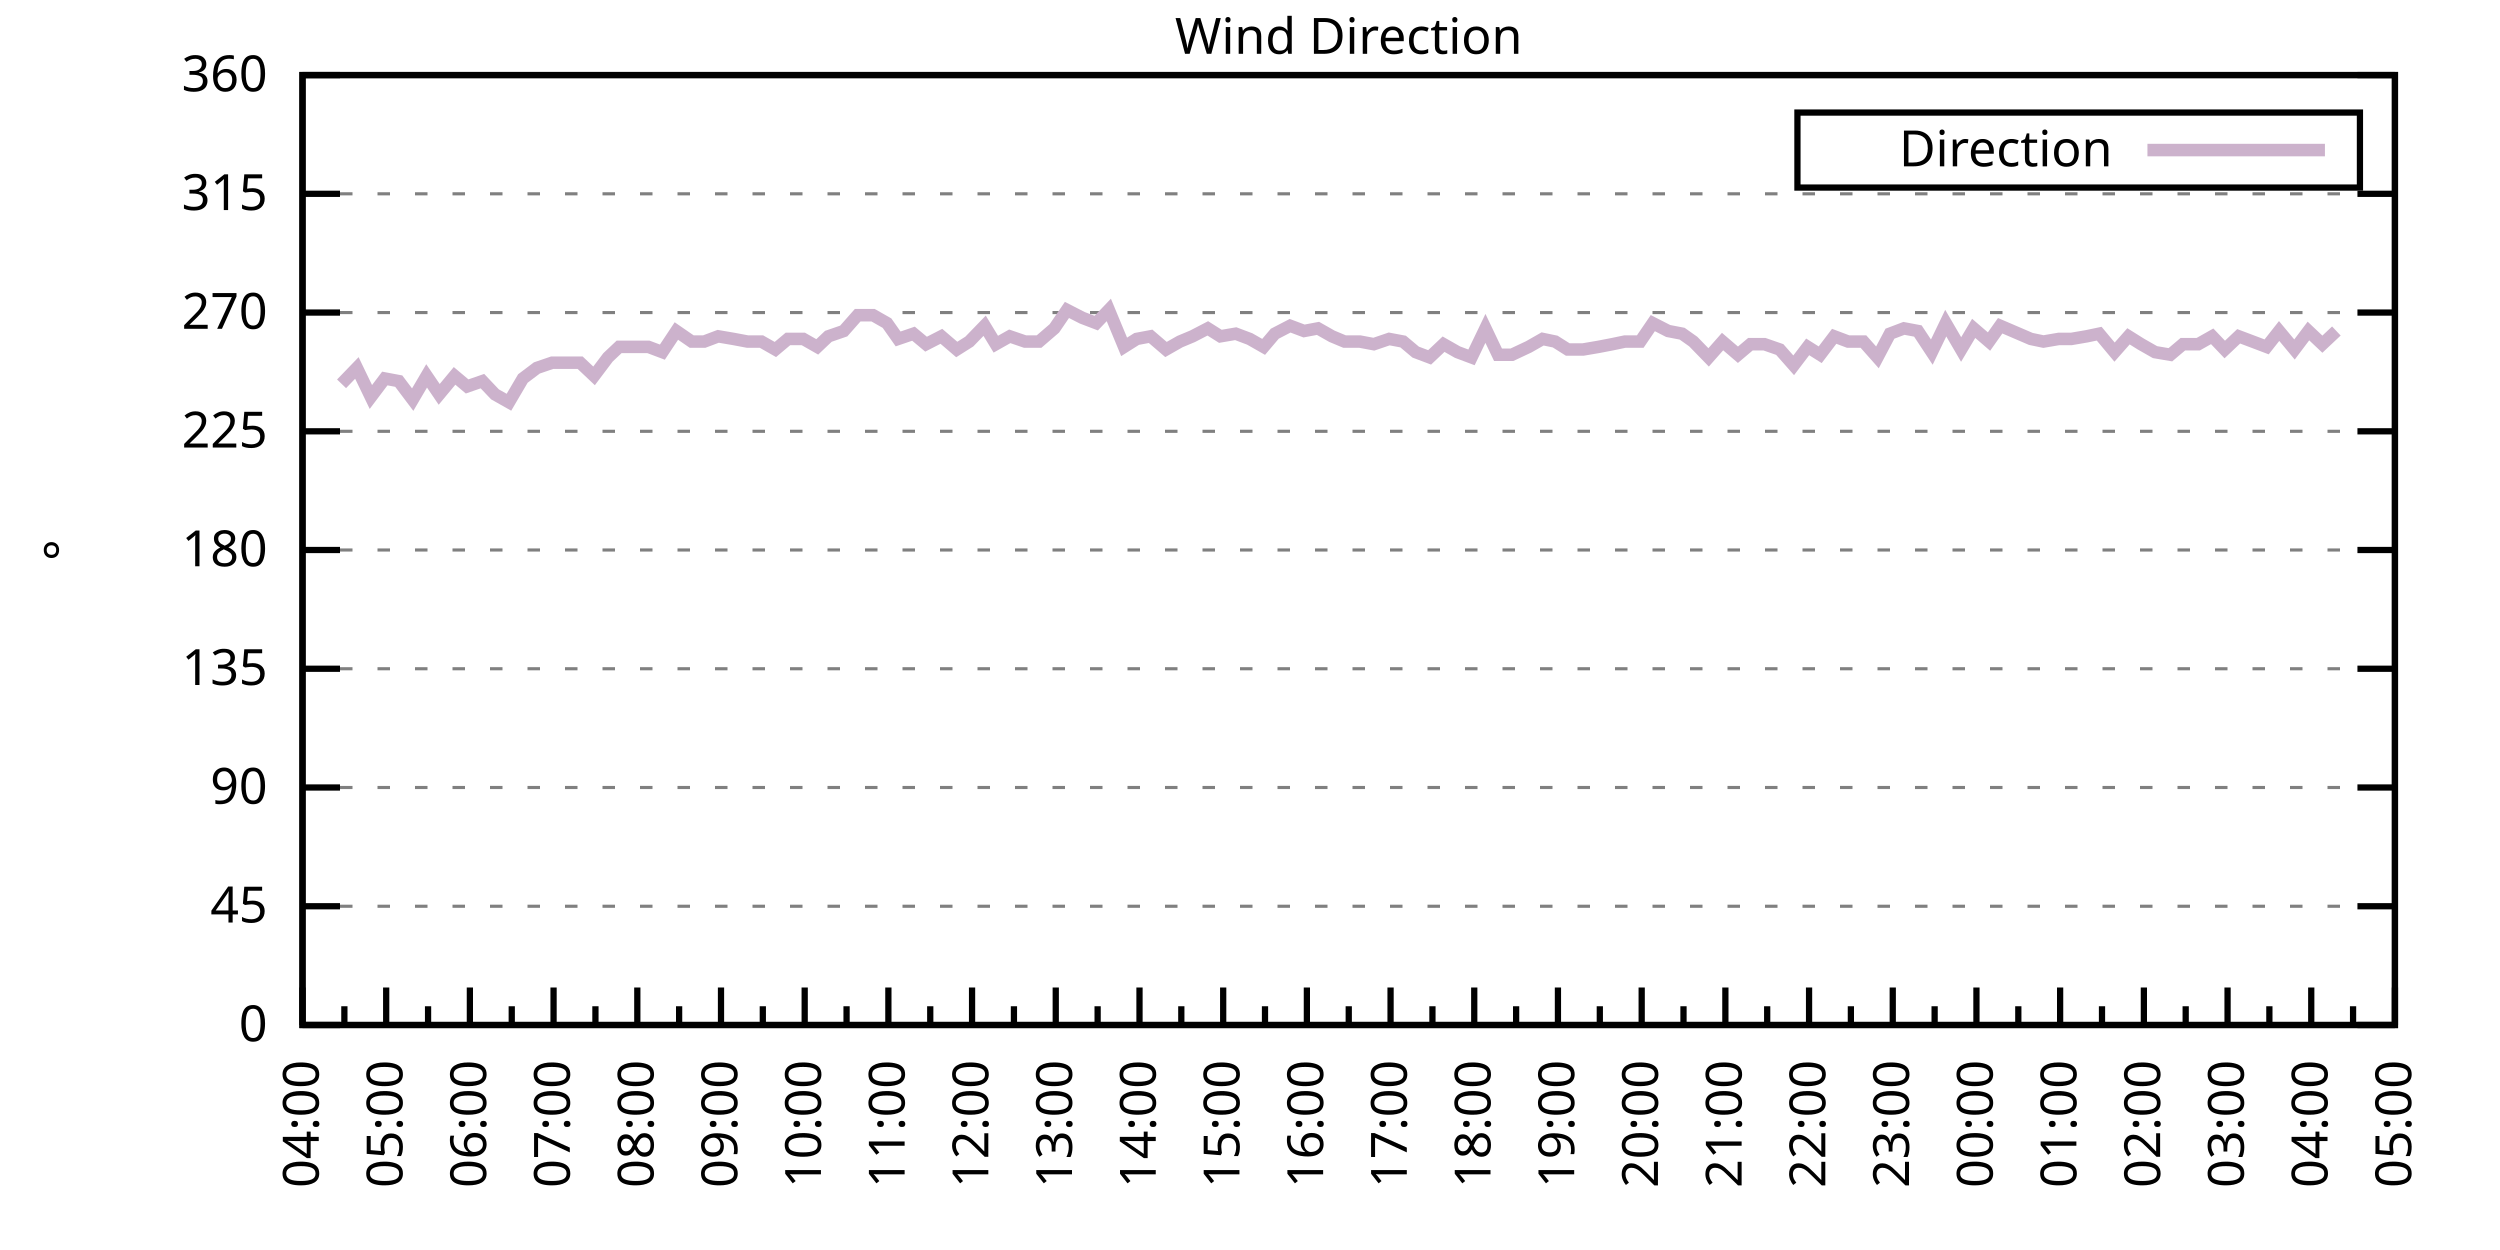
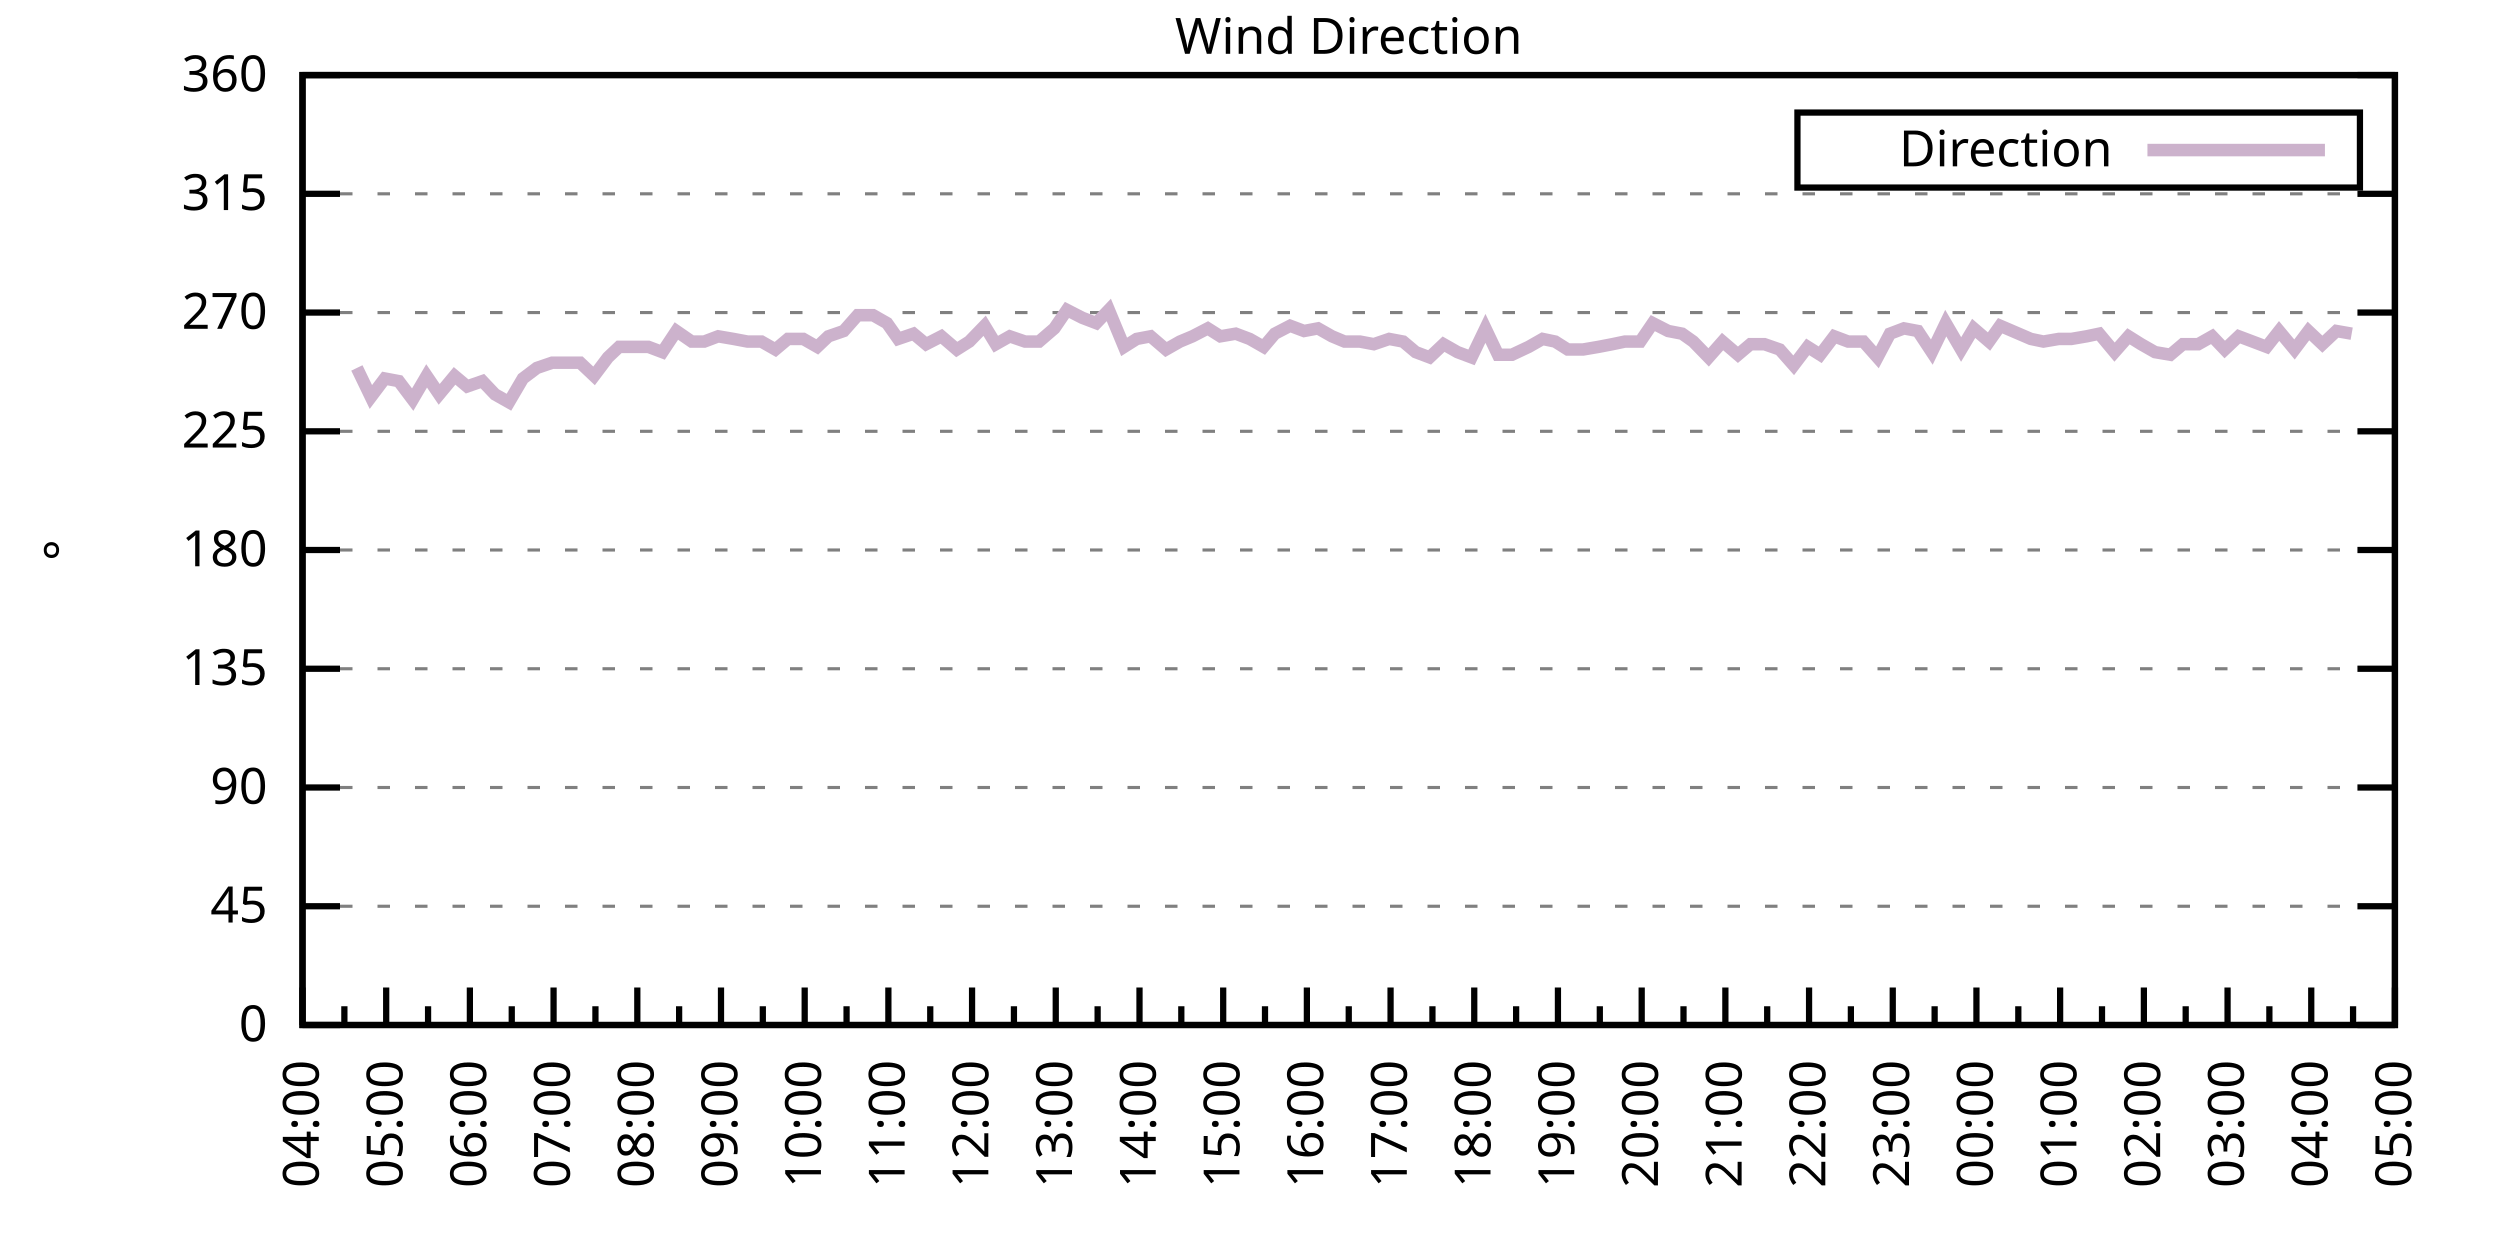
<svg xmlns="http://www.w3.org/2000/svg" xmlns:xlink="http://www.w3.org/1999/xlink" width="400" height="200" viewBox="0 0 400 200">
  <g id="gnuplot_canvas">
    <rect x="0" y="0" width="400" height="200" fill="none" />
    <defs>
      <circle id="gpDot" r="0.5" stroke-width="0.5" stroke="currentColor" />
      <path id="gpPt0" stroke-width="0.333" stroke="currentColor" d="M-1,0 h2 M0,-1 v2" />
      <path id="gpPt1" stroke-width="0.333" stroke="currentColor" d="M-1,-1 L1,1 M1,-1 L-1,1" />
      <path id="gpPt2" stroke-width="0.333" stroke="currentColor" d="M-1,0 L1,0 M0,-1 L0,1 M-1,-1 L1,1 M-1,1 L1,-1" />
      <rect id="gpPt3" stroke-width="0.333" stroke="currentColor" x="-1" y="-1" width="2" height="2" />
      <rect id="gpPt4" stroke-width="0.333" stroke="currentColor" fill="currentColor" x="-1" y="-1" width="2" height="2" />
      <circle id="gpPt5" stroke-width="0.333" stroke="currentColor" cx="0" cy="0" r="1" />
      <use xlink:href="#gpPt5" id="gpPt6" fill="currentColor" stroke="none" />
      <path id="gpPt7" stroke-width="0.333" stroke="currentColor" d="M0,-1.33 L-1.33,0.67 L1.33,0.67 z" />
      <use xlink:href="#gpPt7" id="gpPt8" fill="currentColor" stroke="none" />
      <use xlink:href="#gpPt7" id="gpPt9" stroke="currentColor" transform="rotate(180)" />
      <use xlink:href="#gpPt9" id="gpPt10" fill="currentColor" stroke="none" />
      <use xlink:href="#gpPt3" id="gpPt11" stroke="currentColor" transform="rotate(45)" />
      <use xlink:href="#gpPt11" id="gpPt12" fill="currentColor" stroke="none" />
      <path id="gpPt13" stroke-width="0.333" stroke="currentColor" d="M0,1.330 L1.265,0.411 L0.782,-1.067 L-0.782,-1.076 L-1.265,0.411 z" />
      <use xlink:href="#gpPt13" id="gpPt14" fill="currentColor" stroke="none" />
      <filter id="textbox" filterUnits="objectBoundingBox" x="0" y="0" height="1" width="1">
        <feFlood flood-color="white" flood-opacity="1" result="bgnd" />
        <feComposite in="SourceGraphic" in2="bgnd" operator="atop" />
      </filter>
      <filter id="greybox" filterUnits="objectBoundingBox" x="0" y="0" height="1" width="1">
        <feFlood flood-color="lightgrey" flood-opacity="1" result="grey" />
        <feComposite in="SourceGraphic" in2="grey" operator="atop" />
      </filter>
    </defs>
    <g fill="none" color="white" stroke="currentColor" stroke-width="1.00" stroke-linecap="butt" stroke-linejoin="miter">
</g>
    <g fill="none" color="black" stroke="currentColor" stroke-width="1.00" stroke-linecap="butt" stroke-linejoin="miter">
      <g stroke="none" shape-rendering="crispEdges">
        <polygon fill="rgb(255, 255, 255)" points="48.40,164.00 383.18,164.00 383.18,12.02 48.40,12.02 " />
      </g>
    </g>
    <g fill="none" color="black" stroke="currentColor" stroke-width="1.00" stroke-linecap="butt" stroke-linejoin="miter">
</g>
    <g fill="none" color="black" stroke="black" stroke-width="0.50" stroke-linecap="butt" stroke-linejoin="miter">
</g>
    <g fill="none" color="gray" stroke="currentColor" stroke-width="0.50" stroke-linecap="butt" stroke-linejoin="miter">
      <path stroke="gray" stroke-dasharray="2,4" class="gridline" d="M48.40,164.00 L383.19,164.00  " />
    </g>
    <g fill="none" color="gray" stroke="gray" stroke-width="1.00" stroke-linecap="butt" stroke-linejoin="miter">
</g>
    <g fill="none" color="black" stroke="currentColor" stroke-width="1.00" stroke-linecap="butt" stroke-linejoin="miter">
      <path stroke="black" d="M48.40,164.00 L54.40,164.00 M383.19,164.00 L377.19,164.00  " />
      <g transform="translate(42.80,166.60)" stroke="none" fill="black" font-family="Sans" font-size="8.00" text-anchor="end">
        <text>
          <tspan font-family="Sans"> 0</tspan>
        </text>
      </g>
    </g>
    <g fill="none" color="black" stroke="currentColor" stroke-width="1.00" stroke-linecap="butt" stroke-linejoin="miter">
</g>
    <g fill="none" color="black" stroke="black" stroke-width="0.50" stroke-linecap="butt" stroke-linejoin="miter">
</g>
    <g fill="none" color="gray" stroke="currentColor" stroke-width="0.50" stroke-linecap="butt" stroke-linejoin="miter">
      <path stroke="gray" stroke-dasharray="2,4" class="gridline" d="M48.40,145.00 L383.19,145.00  " />
    </g>
    <g fill="none" color="gray" stroke="gray" stroke-width="1.00" stroke-linecap="butt" stroke-linejoin="miter">
</g>
    <g fill="none" color="black" stroke="currentColor" stroke-width="1.00" stroke-linecap="butt" stroke-linejoin="miter">
      <path stroke="black" d="M48.40,145.00 L54.40,145.00 M383.19,145.00 L377.19,145.00  " />
      <g transform="translate(42.80,147.60)" stroke="none" fill="black" font-family="Sans" font-size="8.00" text-anchor="end">
        <text>
          <tspan font-family="Sans"> 45</tspan>
        </text>
      </g>
    </g>
    <g fill="none" color="black" stroke="currentColor" stroke-width="1.00" stroke-linecap="butt" stroke-linejoin="miter">
</g>
    <g fill="none" color="black" stroke="black" stroke-width="0.50" stroke-linecap="butt" stroke-linejoin="miter">
</g>
    <g fill="none" color="gray" stroke="currentColor" stroke-width="0.50" stroke-linecap="butt" stroke-linejoin="miter">
      <path stroke="gray" stroke-dasharray="2,4" class="gridline" d="M48.40,126.00 L383.19,126.00  " />
    </g>
    <g fill="none" color="gray" stroke="gray" stroke-width="1.00" stroke-linecap="butt" stroke-linejoin="miter">
</g>
    <g fill="none" color="black" stroke="currentColor" stroke-width="1.00" stroke-linecap="butt" stroke-linejoin="miter">
      <path stroke="black" d="M48.40,126.00 L54.40,126.00 M383.19,126.00 L377.19,126.00  " />
      <g transform="translate(42.80,128.60)" stroke="none" fill="black" font-family="Sans" font-size="8.00" text-anchor="end">
        <text>
          <tspan font-family="Sans"> 90</tspan>
        </text>
      </g>
    </g>
    <g fill="none" color="black" stroke="currentColor" stroke-width="1.00" stroke-linecap="butt" stroke-linejoin="miter">
</g>
    <g fill="none" color="black" stroke="black" stroke-width="0.50" stroke-linecap="butt" stroke-linejoin="miter">
</g>
    <g fill="none" color="gray" stroke="currentColor" stroke-width="0.50" stroke-linecap="butt" stroke-linejoin="miter">
      <path stroke="gray" stroke-dasharray="2,4" class="gridline" d="M48.40,107.00 L383.19,107.00  " />
    </g>
    <g fill="none" color="gray" stroke="gray" stroke-width="1.00" stroke-linecap="butt" stroke-linejoin="miter">
</g>
    <g fill="none" color="black" stroke="currentColor" stroke-width="1.00" stroke-linecap="butt" stroke-linejoin="miter">
      <path stroke="black" d="M48.40,107.00 L54.40,107.00 M383.19,107.00 L377.19,107.00  " />
      <g transform="translate(42.80,109.60)" stroke="none" fill="black" font-family="Sans" font-size="8.00" text-anchor="end">
        <text>
          <tspan font-family="Sans"> 135</tspan>
        </text>
      </g>
    </g>
    <g fill="none" color="black" stroke="currentColor" stroke-width="1.00" stroke-linecap="butt" stroke-linejoin="miter">
</g>
    <g fill="none" color="black" stroke="black" stroke-width="0.50" stroke-linecap="butt" stroke-linejoin="miter">
</g>
    <g fill="none" color="gray" stroke="currentColor" stroke-width="0.50" stroke-linecap="butt" stroke-linejoin="miter">
      <path stroke="gray" stroke-dasharray="2,4" class="gridline" d="M48.40,88.00 L383.19,88.00  " />
    </g>
    <g fill="none" color="gray" stroke="gray" stroke-width="1.00" stroke-linecap="butt" stroke-linejoin="miter">
</g>
    <g fill="none" color="black" stroke="currentColor" stroke-width="1.00" stroke-linecap="butt" stroke-linejoin="miter">
      <path stroke="black" d="M48.40,88.00 L54.40,88.00 M383.19,88.00 L377.19,88.00  " />
      <g transform="translate(42.80,90.60)" stroke="none" fill="black" font-family="Sans" font-size="8.00" text-anchor="end">
        <text>
          <tspan font-family="Sans"> 180</tspan>
        </text>
      </g>
    </g>
    <g fill="none" color="black" stroke="currentColor" stroke-width="1.00" stroke-linecap="butt" stroke-linejoin="miter">
</g>
    <g fill="none" color="black" stroke="black" stroke-width="0.50" stroke-linecap="butt" stroke-linejoin="miter">
</g>
    <g fill="none" color="gray" stroke="currentColor" stroke-width="0.50" stroke-linecap="butt" stroke-linejoin="miter">
      <path stroke="gray" stroke-dasharray="2,4" class="gridline" d="M48.40,69.01 L383.19,69.01  " />
    </g>
    <g fill="none" color="gray" stroke="gray" stroke-width="1.00" stroke-linecap="butt" stroke-linejoin="miter">
</g>
    <g fill="none" color="black" stroke="currentColor" stroke-width="1.00" stroke-linecap="butt" stroke-linejoin="miter">
      <path stroke="black" d="M48.40,69.01 L54.40,69.01 M383.19,69.01 L377.19,69.01  " />
      <g transform="translate(42.80,71.61)" stroke="none" fill="black" font-family="Sans" font-size="8.00" text-anchor="end">
        <text>
          <tspan font-family="Sans"> 225</tspan>
        </text>
      </g>
    </g>
    <g fill="none" color="black" stroke="currentColor" stroke-width="1.00" stroke-linecap="butt" stroke-linejoin="miter">
</g>
    <g fill="none" color="black" stroke="black" stroke-width="0.50" stroke-linecap="butt" stroke-linejoin="miter">
</g>
    <g fill="none" color="gray" stroke="currentColor" stroke-width="0.50" stroke-linecap="butt" stroke-linejoin="miter">
      <path stroke="gray" stroke-dasharray="2,4" class="gridline" d="M48.40,50.01 L383.19,50.01  " />
    </g>
    <g fill="none" color="gray" stroke="gray" stroke-width="1.00" stroke-linecap="butt" stroke-linejoin="miter">
</g>
    <g fill="none" color="black" stroke="currentColor" stroke-width="1.00" stroke-linecap="butt" stroke-linejoin="miter">
      <path stroke="black" d="M48.40,50.01 L54.40,50.01 M383.19,50.01 L377.19,50.01  " />
      <g transform="translate(42.80,52.61)" stroke="none" fill="black" font-family="Sans" font-size="8.00" text-anchor="end">
        <text>
          <tspan font-family="Sans"> 270</tspan>
        </text>
      </g>
    </g>
    <g fill="none" color="black" stroke="currentColor" stroke-width="1.00" stroke-linecap="butt" stroke-linejoin="miter">
</g>
    <g fill="none" color="black" stroke="black" stroke-width="0.50" stroke-linecap="butt" stroke-linejoin="miter">
</g>
    <g fill="none" color="gray" stroke="currentColor" stroke-width="0.50" stroke-linecap="butt" stroke-linejoin="miter">
      <path stroke="gray" stroke-dasharray="2,4" class="gridline" d="M48.40,31.01 L383.19,31.01  " />
    </g>
    <g fill="none" color="gray" stroke="gray" stroke-width="1.00" stroke-linecap="butt" stroke-linejoin="miter">
</g>
    <g fill="none" color="black" stroke="currentColor" stroke-width="1.00" stroke-linecap="butt" stroke-linejoin="miter">
      <path stroke="black" d="M48.40,31.01 L54.40,31.01 M383.19,31.01 L377.19,31.01  " />
      <g transform="translate(42.80,33.61)" stroke="none" fill="black" font-family="Sans" font-size="8.00" text-anchor="end">
        <text>
          <tspan font-family="Sans"> 315</tspan>
        </text>
      </g>
    </g>
    <g fill="none" color="black" stroke="currentColor" stroke-width="1.00" stroke-linecap="butt" stroke-linejoin="miter">
</g>
    <g fill="none" color="black" stroke="black" stroke-width="0.50" stroke-linecap="butt" stroke-linejoin="miter">
</g>
    <g fill="none" color="gray" stroke="currentColor" stroke-width="0.50" stroke-linecap="butt" stroke-linejoin="miter">
      <path stroke="gray" stroke-dasharray="2,4" class="gridline" d="M48.40,12.01 L383.19,12.01  " />
    </g>
    <g fill="none" color="gray" stroke="gray" stroke-width="1.00" stroke-linecap="butt" stroke-linejoin="miter">
</g>
    <g fill="none" color="black" stroke="currentColor" stroke-width="1.00" stroke-linecap="butt" stroke-linejoin="miter">
      <path stroke="black" d="M48.40,12.01 L54.40,12.01 M383.19,12.01 L377.19,12.01  " />
      <g transform="translate(42.80,14.61)" stroke="none" fill="black" font-family="Sans" font-size="8.00" text-anchor="end">
        <text>
          <tspan font-family="Sans"> 360</tspan>
        </text>
      </g>
    </g>
    <g fill="none" color="black" stroke="currentColor" stroke-width="1.00" stroke-linecap="butt" stroke-linejoin="miter">
      <path stroke="black" d="M48.40,164.00 L48.40,158.00  " />
      <g transform="translate(51.00,169.60) rotate(270)" stroke="none" fill="black" font-family="Sans" font-size="8.00" text-anchor="end">
        <text>
          <tspan font-family="Sans">04:00</tspan>
        </text>
      </g>
    </g>
    <g fill="none" color="black" stroke="currentColor" stroke-width="1.00" stroke-linecap="butt" stroke-linejoin="miter">
      <path stroke="black" d="M55.10,164.00 L55.10,161.00 M61.79,164.00 L61.79,158.00  " />
      <g transform="translate(64.39,169.60) rotate(270)" stroke="none" fill="black" font-family="Sans" font-size="8.00" text-anchor="end">
        <text>
          <tspan font-family="Sans">05:00</tspan>
        </text>
      </g>
    </g>
    <g fill="none" color="black" stroke="currentColor" stroke-width="1.00" stroke-linecap="butt" stroke-linejoin="miter">
      <path stroke="black" d="M68.49,164.00 L68.49,161.00 M75.18,164.00 L75.18,158.00  " />
      <g transform="translate(77.78,169.60) rotate(270)" stroke="none" fill="black" font-family="Sans" font-size="8.00" text-anchor="end">
        <text>
          <tspan font-family="Sans">06:00</tspan>
        </text>
      </g>
    </g>
    <g fill="none" color="black" stroke="currentColor" stroke-width="1.00" stroke-linecap="butt" stroke-linejoin="miter">
      <path stroke="black" d="M81.88,164.00 L81.88,161.00 M88.57,164.00 L88.57,158.00  " />
      <g transform="translate(91.17,169.60) rotate(270)" stroke="none" fill="black" font-family="Sans" font-size="8.00" text-anchor="end">
        <text>
          <tspan font-family="Sans">07:00</tspan>
        </text>
      </g>
    </g>
    <g fill="none" color="black" stroke="currentColor" stroke-width="1.00" stroke-linecap="butt" stroke-linejoin="miter">
      <path stroke="black" d="M95.27,164.00 L95.27,161.00 M101.97,164.00 L101.97,158.00  " />
      <g transform="translate(104.57,169.60) rotate(270)" stroke="none" fill="black" font-family="Sans" font-size="8.00" text-anchor="end">
        <text>
          <tspan font-family="Sans">08:00</tspan>
        </text>
      </g>
    </g>
    <g fill="none" color="black" stroke="currentColor" stroke-width="1.00" stroke-linecap="butt" stroke-linejoin="miter">
      <path stroke="black" d="M108.66,164.00 L108.66,161.00 M115.36,164.00 L115.36,158.00  " />
      <g transform="translate(117.96,169.60) rotate(270)" stroke="none" fill="black" font-family="Sans" font-size="8.00" text-anchor="end">
        <text>
          <tspan font-family="Sans">09:00</tspan>
        </text>
      </g>
    </g>
    <g fill="none" color="black" stroke="currentColor" stroke-width="1.00" stroke-linecap="butt" stroke-linejoin="miter">
      <path stroke="black" d="M122.05,164.00 L122.05,161.00 M128.75,164.00 L128.75,158.00  " />
      <g transform="translate(131.35,169.60) rotate(270)" stroke="none" fill="black" font-family="Sans" font-size="8.00" text-anchor="end">
        <text>
          <tspan font-family="Sans">10:00</tspan>
        </text>
      </g>
    </g>
    <g fill="none" color="black" stroke="currentColor" stroke-width="1.00" stroke-linecap="butt" stroke-linejoin="miter">
      <path stroke="black" d="M135.45,164.00 L135.45,161.00 M142.14,164.00 L142.14,158.00  " />
      <g transform="translate(144.74,169.60) rotate(270)" stroke="none" fill="black" font-family="Sans" font-size="8.00" text-anchor="end">
        <text>
          <tspan font-family="Sans">11:00</tspan>
        </text>
      </g>
    </g>
    <g fill="none" color="black" stroke="currentColor" stroke-width="1.00" stroke-linecap="butt" stroke-linejoin="miter">
      <path stroke="black" d="M148.84,164.00 L148.84,161.00 M155.53,164.00 L155.53,158.00  " />
      <g transform="translate(158.13,169.60) rotate(270)" stroke="none" fill="black" font-family="Sans" font-size="8.00" text-anchor="end">
        <text>
          <tspan font-family="Sans">12:00</tspan>
        </text>
      </g>
    </g>
    <g fill="none" color="black" stroke="currentColor" stroke-width="1.00" stroke-linecap="butt" stroke-linejoin="miter">
      <path stroke="black" d="M162.23,164.00 L162.23,161.00 M168.92,164.00 L168.92,158.00  " />
      <g transform="translate(171.52,169.60) rotate(270)" stroke="none" fill="black" font-family="Sans" font-size="8.00" text-anchor="end">
        <text>
          <tspan font-family="Sans">13:00</tspan>
        </text>
      </g>
    </g>
    <g fill="none" color="black" stroke="currentColor" stroke-width="1.00" stroke-linecap="butt" stroke-linejoin="miter">
      <path stroke="black" d="M175.62,164.00 L175.62,161.00 M182.32,164.00 L182.32,158.00  " />
      <g transform="translate(184.92,169.60) rotate(270)" stroke="none" fill="black" font-family="Sans" font-size="8.00" text-anchor="end">
        <text>
          <tspan font-family="Sans">14:00</tspan>
        </text>
      </g>
    </g>
    <g fill="none" color="black" stroke="currentColor" stroke-width="1.00" stroke-linecap="butt" stroke-linejoin="miter">
      <path stroke="black" d="M189.01,164.00 L189.01,161.00 M195.71,164.00 L195.71,158.00  " />
      <g transform="translate(198.31,169.60) rotate(270)" stroke="none" fill="black" font-family="Sans" font-size="8.00" text-anchor="end">
        <text>
          <tspan font-family="Sans">15:00</tspan>
        </text>
      </g>
    </g>
    <g fill="none" color="black" stroke="currentColor" stroke-width="1.00" stroke-linecap="butt" stroke-linejoin="miter">
      <path stroke="black" d="M202.40,164.00 L202.40,161.00 M209.10,164.00 L209.10,158.00  " />
      <g transform="translate(211.70,169.60) rotate(270)" stroke="none" fill="black" font-family="Sans" font-size="8.00" text-anchor="end">
        <text>
          <tspan font-family="Sans">16:00</tspan>
        </text>
      </g>
    </g>
    <g fill="none" color="black" stroke="currentColor" stroke-width="1.00" stroke-linecap="butt" stroke-linejoin="miter">
      <path stroke="black" d="M215.80,164.00 L215.80,161.00 M222.49,164.00 L222.49,158.00  " />
      <g transform="translate(225.09,169.60) rotate(270)" stroke="none" fill="black" font-family="Sans" font-size="8.00" text-anchor="end">
        <text>
          <tspan font-family="Sans">17:00</tspan>
        </text>
      </g>
    </g>
    <g fill="none" color="black" stroke="currentColor" stroke-width="1.00" stroke-linecap="butt" stroke-linejoin="miter">
      <path stroke="black" d="M229.19,164.00 L229.19,161.00 M235.88,164.00 L235.88,158.00  " />
      <g transform="translate(238.48,169.60) rotate(270)" stroke="none" fill="black" font-family="Sans" font-size="8.00" text-anchor="end">
        <text>
          <tspan font-family="Sans">18:00</tspan>
        </text>
      </g>
    </g>
    <g fill="none" color="black" stroke="currentColor" stroke-width="1.00" stroke-linecap="butt" stroke-linejoin="miter">
      <path stroke="black" d="M242.58,164.00 L242.58,161.00 M249.27,164.00 L249.27,158.00  " />
      <g transform="translate(251.87,169.60) rotate(270)" stroke="none" fill="black" font-family="Sans" font-size="8.00" text-anchor="end">
        <text>
          <tspan font-family="Sans">19:00</tspan>
        </text>
      </g>
    </g>
    <g fill="none" color="black" stroke="currentColor" stroke-width="1.00" stroke-linecap="butt" stroke-linejoin="miter">
      <path stroke="black" d="M255.97,164.00 L255.97,161.00 M262.67,164.00 L262.67,158.00  " />
      <g transform="translate(265.27,169.60) rotate(270)" stroke="none" fill="black" font-family="Sans" font-size="8.00" text-anchor="end">
        <text>
          <tspan font-family="Sans">20:00</tspan>
        </text>
      </g>
    </g>
    <g fill="none" color="black" stroke="currentColor" stroke-width="1.00" stroke-linecap="butt" stroke-linejoin="miter">
      <path stroke="black" d="M269.36,164.00 L269.36,161.00 M276.06,164.00 L276.06,158.00  " />
      <g transform="translate(278.66,169.60) rotate(270)" stroke="none" fill="black" font-family="Sans" font-size="8.00" text-anchor="end">
        <text>
          <tspan font-family="Sans">21:00</tspan>
        </text>
      </g>
    </g>
    <g fill="none" color="black" stroke="currentColor" stroke-width="1.00" stroke-linecap="butt" stroke-linejoin="miter">
      <path stroke="black" d="M282.75,164.00 L282.75,161.00 M289.45,164.00 L289.45,158.00  " />
      <g transform="translate(292.05,169.60) rotate(270)" stroke="none" fill="black" font-family="Sans" font-size="8.00" text-anchor="end">
        <text>
          <tspan font-family="Sans">22:00</tspan>
        </text>
      </g>
    </g>
    <g fill="none" color="black" stroke="currentColor" stroke-width="1.00" stroke-linecap="butt" stroke-linejoin="miter">
      <path stroke="black" d="M296.14,164.00 L296.14,161.00 M302.84,164.00 L302.84,158.00  " />
      <g transform="translate(305.44,169.60) rotate(270)" stroke="none" fill="black" font-family="Sans" font-size="8.00" text-anchor="end">
        <text>
          <tspan font-family="Sans">23:00</tspan>
        </text>
      </g>
    </g>
    <g fill="none" color="black" stroke="currentColor" stroke-width="1.00" stroke-linecap="butt" stroke-linejoin="miter">
      <path stroke="black" d="M309.54,164.00 L309.54,161.00 M316.23,164.00 L316.23,158.00  " />
      <g transform="translate(318.83,169.60) rotate(270)" stroke="none" fill="black" font-family="Sans" font-size="8.00" text-anchor="end">
        <text>
          <tspan font-family="Sans">00:00</tspan>
        </text>
      </g>
    </g>
    <g fill="none" color="black" stroke="currentColor" stroke-width="1.00" stroke-linecap="butt" stroke-linejoin="miter">
      <path stroke="black" d="M322.93,164.00 L322.93,161.00 M329.62,164.00 L329.62,158.00  " />
      <g transform="translate(332.22,169.60) rotate(270)" stroke="none" fill="black" font-family="Sans" font-size="8.00" text-anchor="end">
        <text>
          <tspan font-family="Sans">01:00</tspan>
        </text>
      </g>
    </g>
    <g fill="none" color="black" stroke="currentColor" stroke-width="1.00" stroke-linecap="butt" stroke-linejoin="miter">
      <path stroke="black" d="M336.32,164.00 L336.32,161.00 M343.02,164.00 L343.02,158.00  " />
      <g transform="translate(345.62,169.60) rotate(270)" stroke="none" fill="black" font-family="Sans" font-size="8.00" text-anchor="end">
        <text>
          <tspan font-family="Sans">02:00</tspan>
        </text>
      </g>
    </g>
    <g fill="none" color="black" stroke="currentColor" stroke-width="1.00" stroke-linecap="butt" stroke-linejoin="miter">
      <path stroke="black" d="M349.71,164.00 L349.71,161.00 M356.41,164.00 L356.41,158.00  " />
      <g transform="translate(359.01,169.60) rotate(270)" stroke="none" fill="black" font-family="Sans" font-size="8.00" text-anchor="end">
        <text>
          <tspan font-family="Sans">03:00</tspan>
        </text>
      </g>
    </g>
    <g fill="none" color="black" stroke="currentColor" stroke-width="1.00" stroke-linecap="butt" stroke-linejoin="miter">
      <path stroke="black" d="M363.10,164.00 L363.10,161.00 M369.80,164.00 L369.80,158.00  " />
      <g transform="translate(372.40,169.60) rotate(270)" stroke="none" fill="black" font-family="Sans" font-size="8.00" text-anchor="end">
        <text>
          <tspan font-family="Sans">04:00</tspan>
        </text>
      </g>
    </g>
    <g fill="none" color="black" stroke="currentColor" stroke-width="1.00" stroke-linecap="butt" stroke-linejoin="miter">
      <path stroke="black" d="M376.49,164.00 L376.49,161.00 M383.19,164.00 L383.19,158.00  " />
      <g transform="translate(385.79,169.60) rotate(270)" stroke="none" fill="black" font-family="Sans" font-size="8.00" text-anchor="end">
        <text>
          <tspan font-family="Sans">05:00</tspan>
        </text>
      </g>
    </g>
    <g fill="none" color="black" stroke="currentColor" stroke-width="1.00" stroke-linecap="butt" stroke-linejoin="miter">
</g>
    <g fill="none" color="black" stroke="currentColor" stroke-width="1.00" stroke-linecap="butt" stroke-linejoin="miter">
      <path stroke="black" d="M48.40,12.01 L48.40,164.00 L383.19,164.00 L383.19,12.01 L48.40,12.01 Z  " />
    </g>
    <g fill="none" color="black" stroke="currentColor" stroke-width="1.00" stroke-linecap="butt" stroke-linejoin="miter">
      <g transform="translate(12.80,88.01) rotate(270)" stroke="none" fill="black" font-family="Sans" font-size="8.00" text-anchor="middle">
        <text>
          <tspan font-family="Sans">°</tspan>
        </text>
      </g>
    </g>
    <g fill="none" color="black" stroke="currentColor" stroke-width="1.00" stroke-linecap="butt" stroke-linejoin="miter">
</g>
    <g fill="none" color="black" stroke="currentColor" stroke-width="1.00" stroke-linecap="butt" stroke-linejoin="miter">
      <path stroke="black" d="M287.59,30.01 L287.59,18.01 L377.59,18.01 L377.59,30.01 L287.59,30.01 Z  " />
    </g>
    <g id="Wind_direction_plot_1">
      <g fill="none" color="white" stroke="black" stroke-width="2.00" stroke-linecap="butt" stroke-linejoin="miter">
</g>
      <g fill="none" color="black" stroke="currentColor" stroke-width="2.00" stroke-linecap="butt" stroke-linejoin="miter">
        <g transform="translate(337.99,26.61)" stroke="none" fill="black" font-family="Sans" font-size="8.00" text-anchor="end">
          <text>
            <tspan font-family="Sans">Direction</tspan>
          </text>
        </g>
      </g>
      <g fill="none" color="black" stroke="currentColor" stroke-width="2.00" stroke-linecap="butt" stroke-linejoin="miter">
-         <path stroke="rgb(204, 178, 204)" d="M343.59,24.01 L371.99,24.01 M54.65,61.41 L57.10,58.87 L59.34,63.52 L61.57,60.56 L63.80,60.98 L66.03,63.94   L68.26,60.14 L70.27,63.10 L72.73,60.14 L74.74,61.83 L77.19,60.98 L79.20,63.10 L81.43,64.36 L83.66,60.56   L85.90,58.87 L88.35,58.03 L90.58,58.03 L92.82,58.03 L95.05,60.14 L97.28,57.18 L99.06,55.50 L103.75,55.50   L105.98,56.34 L108.22,52.96 L110.67,54.65 L112.68,54.65 L114.91,53.81 L117.37,54.23 L119.60,54.65 L121.83,54.65   L124.06,55.92 L126.07,54.23 L128.53,54.23 L130.76,55.50 L132.54,53.81 L135.00,52.96 L137.23,50.43 L139.69,50.43   L141.92,51.70 L143.70,54.23 L146.16,53.39 L148.17,55.07 L150.62,53.81 L153.08,55.92 L155.09,54.65 L157.54,52.12   L159.33,55.07 L161.56,53.81 L164.01,54.65 L166.25,54.65 L168.70,52.54 L170.71,49.59 L173.17,50.85 L175.40,51.70   L177.41,49.59 L179.86,55.50 L181.87,54.23 L184.10,53.81 L186.56,55.92 L188.79,54.65 L190.80,53.81 L193.25,52.54   L195.26,53.81 L197.72,53.39 L199.95,54.23 L202.18,55.50 L203.97,53.39 L206.42,52.12 L208.65,52.96 L210.88,52.54   L213.12,53.81 L215.13,54.65 L217.58,54.65 L219.81,55.07 L222.27,54.23 L224.50,54.65 L226.51,56.34 L228.74,57.18   L230.97,55.07 L233.20,56.34 L235.44,57.18 L237.67,52.54 L239.68,56.76 L241.91,56.76 L244.59,55.50 L246.82,54.23   L248.83,54.65 L250.84,55.92 L253.29,55.92 L255.75,55.50 L257.98,55.07 L259.99,54.65 L262.44,54.65 L264.45,51.70   L266.91,52.96 L269.14,53.39 L270.92,54.65 L273.38,57.18 L275.61,54.65 L278.07,56.76 L280.07,55.07 L282.31,55.07   L284.76,55.92 L286.99,58.45 L289.23,55.50 L291.23,56.76 L293.47,53.81 L295.70,54.65 L298.15,54.65 L300.39,57.18   L302.39,53.39 L304.63,52.54 L306.86,52.96 L309.09,56.34 L311.32,51.70 L313.78,55.92 L315.79,52.54 L318.24,54.65   L320.03,52.12 L324.94,54.23 L326.95,54.65 L329.40,54.23 L331.41,54.23 L333.86,53.81 L335.87,53.39 L338.33,56.34   L340.56,53.81 L342.57,55.07 L344.80,56.34 L347.26,56.76 L349.26,55.07 L351.72,55.07 L353.95,53.81 L355.96,55.92   L358.19,53.81 L360.42,54.65 L362.66,55.50 L364.66,52.96 L367.12,55.92 L369.35,52.96 L371.58,55.07 L373.82,52.96    " />
+         <path stroke="rgb(204, 178, 204)" d="M343.59,24.01 L371.99,24.01 M57.10,58.87 L59.34,63.52 L61.57,60.56 L63.80,60.98 L66.03,63.94 L68.26,60.14   L70.27,63.10 L72.73,60.14 L74.74,61.83 L77.19,60.98 L79.20,63.10 L81.43,64.36 L83.66,60.56 L85.90,58.87   L88.35,58.03 L90.58,58.03 L92.82,58.03 L95.05,60.14 L97.28,57.18 L99.06,55.50 L103.75,55.50 L105.98,56.34   L108.22,52.96 L110.67,54.65 L112.68,54.65 L114.91,53.81 L117.37,54.23 L119.60,54.65 L121.83,54.65 L124.06,55.92   L126.07,54.23 L128.53,54.23 L130.76,55.50 L132.54,53.81 L135.00,52.96 L137.23,50.43 L139.69,50.43 L141.92,51.70   L143.70,54.23 L146.16,53.39 L148.17,55.07 L150.62,53.81 L153.08,55.92 L155.09,54.65 L157.54,52.12 L159.33,55.07   L161.56,53.81 L164.01,54.65 L166.25,54.65 L168.70,52.54 L170.71,49.59 L173.17,50.85 L175.40,51.70 L177.41,49.59   L179.86,55.50 L181.87,54.23 L184.10,53.81 L186.56,55.92 L188.79,54.65 L190.80,53.81 L193.25,52.54 L195.26,53.81   L197.72,53.39 L199.95,54.23 L202.18,55.50 L203.97,53.39 L206.42,52.12 L208.65,52.96 L210.88,52.54 L213.12,53.81   L215.13,54.65 L217.58,54.65 L219.81,55.07 L222.27,54.23 L224.50,54.65 L226.51,56.34 L228.74,57.18 L230.97,55.07   L233.20,56.34 L235.44,57.18 L237.67,52.54 L239.68,56.76 L241.91,56.76 L244.59,55.50 L246.82,54.23 L248.83,54.65   L250.84,55.92 L253.29,55.92 L255.75,55.50 L257.98,55.07 L259.99,54.65 L262.44,54.65 L264.45,51.70 L266.91,52.96   L269.14,53.39 L270.92,54.65 L273.38,57.18 L275.61,54.65 L278.07,56.76 L280.07,55.07 L282.31,55.07 L284.76,55.92   L286.99,58.45 L289.23,55.50 L291.23,56.76 L293.47,53.81 L295.70,54.65 L298.15,54.65 L300.39,57.18 L302.39,53.39   L304.63,52.54 L306.86,52.96 L309.09,56.34 L311.32,51.70 L313.78,55.92 L315.79,52.54 L318.24,54.65 L320.03,52.12   L324.94,54.23 L326.95,54.65 L329.40,54.23 L331.41,54.23 L333.86,53.81 L335.87,53.39 L338.33,56.34 L340.56,53.81   L342.57,55.07 L344.80,56.34 L347.26,56.76 L349.26,55.07 L351.72,55.07 L353.95,53.81 L355.96,55.92 L358.19,53.81   L360.42,54.65 L362.66,55.50 L364.66,52.96 L367.12,55.92 L369.35,52.96 L371.58,55.07 L373.82,52.96 L376.27,53.39    " />
      </g>
    </g>
    <g fill="none" color="black" stroke="currentColor" stroke-width="2.00" stroke-linecap="butt" stroke-linejoin="miter">
</g>
    <g fill="none" color="black" stroke="black" stroke-width="1.00" stroke-linecap="butt" stroke-linejoin="miter">
</g>
    <g fill="none" color="black" stroke="currentColor" stroke-width="1.00" stroke-linecap="butt" stroke-linejoin="miter">
      <path stroke="black" d="M48.40,12.01 L48.40,164.00 L383.19,164.00 L383.19,12.01 L48.40,12.01 Z  " />
    </g>
    <g fill="none" color="black" stroke="currentColor" stroke-width="1.00" stroke-linecap="butt" stroke-linejoin="miter">
      <g transform="translate(215.79,8.61)" stroke="none" fill="black" font-family="Sans" font-size="8.00" text-anchor="middle">
        <text>
          <tspan font-family="Sans">Wind Direction</tspan>
        </text>
      </g>
    </g>
    <g fill="none" color="black" stroke="currentColor" stroke-width="1.00" stroke-linecap="butt" stroke-linejoin="miter">
</g>
  </g>
</svg>
